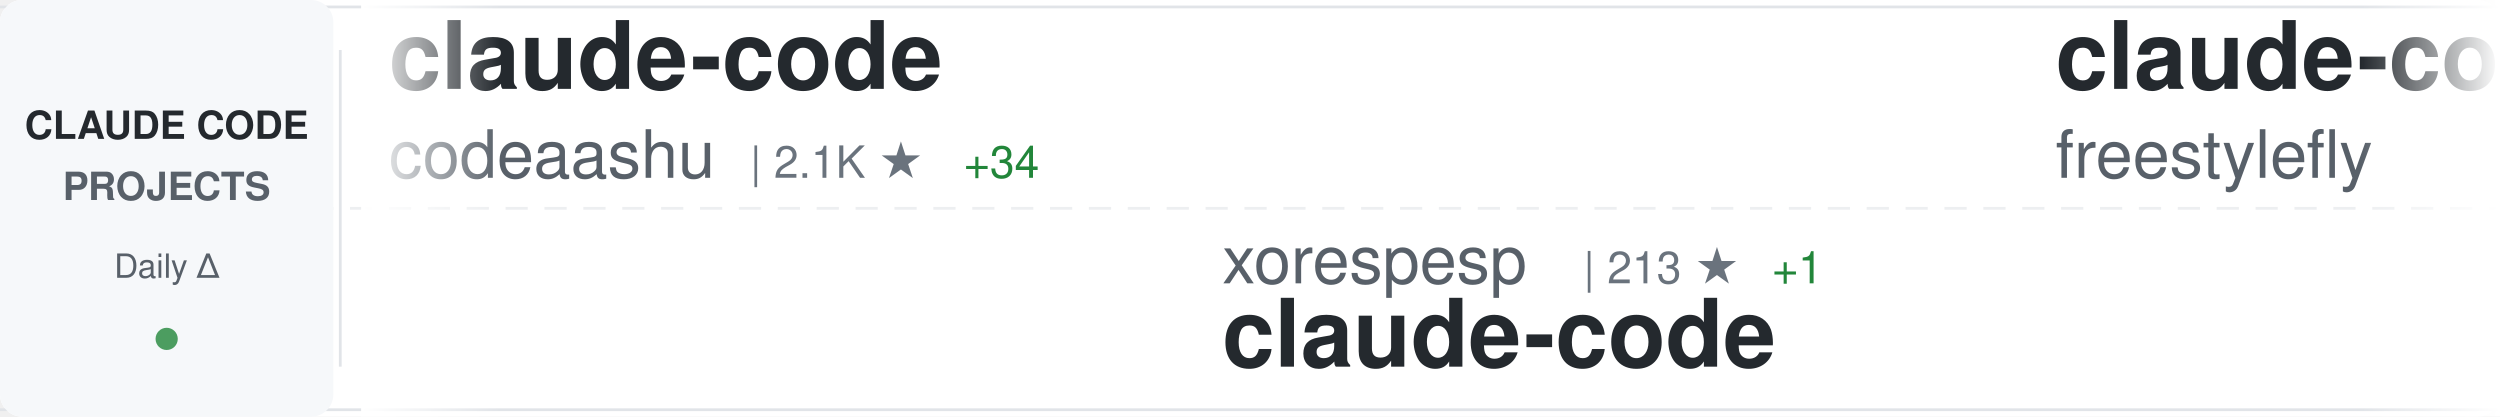
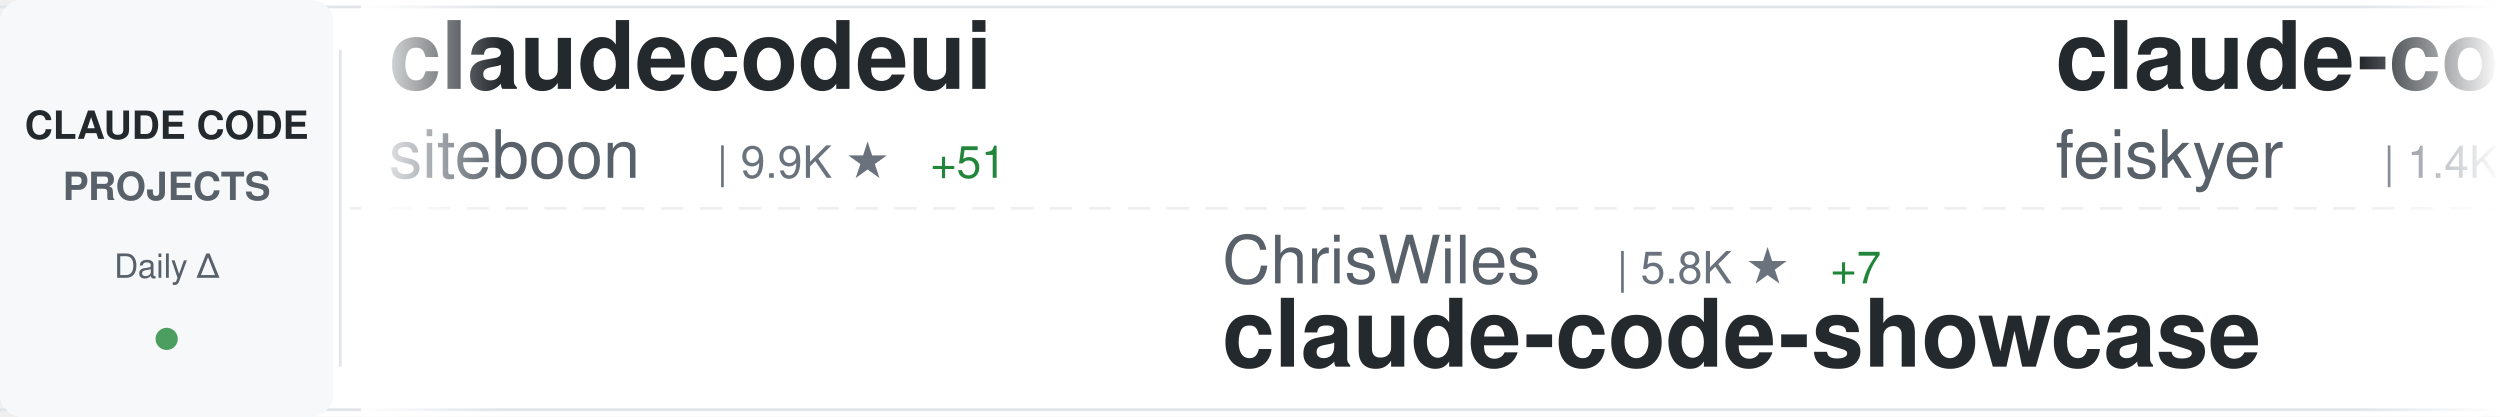
<svg xmlns="http://www.w3.org/2000/svg" width="900" height="150">
  <defs>
    <linearGradient id="awesomeLeftFade" x1="0%" y1="0%" x2="100%" y2="0%">
      <stop offset="0%" style="stop-color:#ffffff;stop-opacity:1" />
      <stop offset="100%" style="stop-color:#ffffff;stop-opacity:0" />
    </linearGradient>
    <linearGradient id="awesomeRightFade" x1="0%" y1="0%" x2="100%" y2="0%">
      <stop offset="0%" style="stop-color:#ffffff;stop-opacity:0" />
      <stop offset="100%" style="stop-color:#ffffff;stop-opacity:1" />
    </linearGradient>
  </defs>
  <rect width="900" height="150" fill="#ffffff" rx="8" />
  <rect x="0" y="2" width="900" height="1" fill="#e1e4e8" />
  <rect x="0" y="147" width="900" height="1" fill="#e1e4e8" />
  <line x1="0" y1="75" x2="900" y2="75" stroke="#e1e4e8" stroke-width="1" stroke-dasharray="8 6" opacity="0.6" />
  <rect x="0" y="0" width="120" height="150" fill="#f6f8fa" rx="8" />
  <text x="60" y="50" font-family="-apple-system, BlinkMacSystemFont, 'Segoe UI', Helvetica, Arial, sans-serif" font-size="14" font-weight="600" fill="#24292e" text-anchor="middle">CLAUDE CODE</text>
  <text x="60" y="72" font-family="-apple-system, BlinkMacSystemFont, 'Segoe UI', Helvetica, Arial, sans-serif" font-size="14" font-weight="600" fill="#586069" text-anchor="middle">PROJECTS</text>
  <text x="60" y="100" font-family="-apple-system, BlinkMacSystemFont, 'Segoe UI', Helvetica, Arial, sans-serif" font-size="12" font-weight="500" fill="#586069" text-anchor="middle">Daily Δ</text>
  <circle cx="60" cy="122" r="4" fill="#22863a" opacity="0.8" />
  <rect x="122" y="18" width="1" height="114" fill="#e1e4e8" />
  <clipPath id="awesomeTickerClip">
    <rect x="130" y="0" width="770" height="150" />
  </clipPath>
  <g clip-path="url(#awesomeTickerClip)">
    <g id="awesomeTickerItems">
      <animateTransform attributeName="transform" attributeType="XML" type="translate" from="0 0" to="-3000 0" dur="54s" repeatCount="indefinite" />
      <g transform="translate(0, 0)">
-         <text x="140" y="32" font-family="-apple-system, BlinkMacSystemFont, 'Segoe UI', Helvetica, Arial, sans-serif" font-size="34" font-weight="600" fill="#24292e">claude-code</text>
-         <text x="140" y="64" font-family="-apple-system, BlinkMacSystemFont, 'Segoe UI', Helvetica, Arial, sans-serif" font-size="24" font-weight="400" fill="#586069">codeaashu</text>
-         <text x="270" y="64" font-family="-apple-system, BlinkMacSystemFont, 'Segoe UI', Helvetica, Arial, sans-serif" font-size="16" font-weight="500" fill="#6a737d">| 2.1K ★</text>
-         <text x="347" y="64" font-family="-apple-system, BlinkMacSystemFont, 'Segoe UI', Helvetica, Arial, sans-serif" font-size="16" font-weight="500" fill="#22863a"> +34</text>
+         <text x="140" y="32" font-family="-apple-system, BlinkMacSystemFont, 'Segoe UI', Helvetica, Arial, sans-serif" font-size="34" font-weight="600" fill="#24292e">claudecodeui</text>
+         <text x="140" y="64" font-family="-apple-system, BlinkMacSystemFont, 'Segoe UI', Helvetica, Arial, sans-serif" font-size="24" font-weight="400" fill="#586069">siteboon</text>
+         <text x="258" y="64" font-family="-apple-system, BlinkMacSystemFont, 'Segoe UI', Helvetica, Arial, sans-serif" font-size="16" font-weight="500" fill="#6a737d">| 9.9K ★</text>
+         <text x="335" y="64" font-family="-apple-system, BlinkMacSystemFont, 'Segoe UI', Helvetica, Arial, sans-serif" font-size="16" font-weight="500" fill="#22863a"> +51</text>
      </g>
      <g transform="translate(300, 0)">
-         <text x="140" y="102" font-family="-apple-system, BlinkMacSystemFont, 'Segoe UI', Helvetica, Arial, sans-serif" font-size="24" font-weight="400" fill="#586069">xorespesp</text>
-         <text x="270" y="102" font-family="-apple-system, BlinkMacSystemFont, 'Segoe UI', Helvetica, Arial, sans-serif" font-size="16" font-weight="500" fill="#6a737d">| 213 ★</text>
-         <text x="338" y="102" font-family="-apple-system, BlinkMacSystemFont, 'Segoe UI', Helvetica, Arial, sans-serif" font-size="16" font-weight="500" fill="#22863a"> +1</text>
-         <text x="140" y="132" font-family="-apple-system, BlinkMacSystemFont, 'Segoe UI', Helvetica, Arial, sans-serif" font-size="34" font-weight="600" fill="#24292e">claude-code</text>
+         <text x="140" y="102" font-family="-apple-system, BlinkMacSystemFont, 'Segoe UI', Helvetica, Arial, sans-serif" font-size="24" font-weight="400" fill="#586069">ChrisWiles</text>
+         <text x="282" y="102" font-family="-apple-system, BlinkMacSystemFont, 'Segoe UI', Helvetica, Arial, sans-serif" font-size="16" font-weight="500" fill="#6a737d">| 5.8K ★</text>
+         <text x="359" y="102" font-family="-apple-system, BlinkMacSystemFont, 'Segoe UI', Helvetica, Arial, sans-serif" font-size="16" font-weight="500" fill="#22863a"> +7</text>
+         <text x="140" y="132" font-family="-apple-system, BlinkMacSystemFont, 'Segoe UI', Helvetica, Arial, sans-serif" font-size="34" font-weight="600" fill="#24292e">claude-code-showcase</text>
      </g>
      <g transform="translate(600, 0)">
-         <text x="140" y="32" font-family="-apple-system, BlinkMacSystemFont, 'Segoe UI', Helvetica, Arial, sans-serif" font-size="34" font-weight="600" fill="#24292e">claude-code</text>
-         <text x="140" y="64" font-family="-apple-system, BlinkMacSystemFont, 'Segoe UI', Helvetica, Arial, sans-serif" font-size="24" font-weight="400" fill="#586069">freestylefly</text>
-         <text x="306" y="64" font-family="-apple-system, BlinkMacSystemFont, 'Segoe UI', Helvetica, Arial, sans-serif" font-size="16" font-weight="500" fill="#6a737d">| 120 ★</text>
-         <text x="374" y="64" font-family="-apple-system, BlinkMacSystemFont, 'Segoe UI', Helvetica, Arial, sans-serif" font-size="16" font-weight="500" fill="#22863a"> +1</text>
+         <text x="140" y="32" font-family="-apple-system, BlinkMacSystemFont, 'Segoe UI', Helvetica, Arial, sans-serif" font-size="34" font-weight="600" fill="#24292e">claude-code-settings</text>
+         <text x="140" y="64" font-family="-apple-system, BlinkMacSystemFont, 'Segoe UI', Helvetica, Arial, sans-serif" font-size="24" font-weight="400" fill="#586069">feiskyer</text>
+         <text x="258" y="64" font-family="-apple-system, BlinkMacSystemFont, 'Segoe UI', Helvetica, Arial, sans-serif" font-size="16" font-weight="500" fill="#6a737d">| 1.4K ★</text>
+         <text x="335" y="64" font-family="-apple-system, BlinkMacSystemFont, 'Segoe UI', Helvetica, Arial, sans-serif" font-size="16" font-weight="500" fill="#22863a"> +5</text>
      </g>
      <g transform="translate(900, 0)">
-         <text x="140" y="102" font-family="-apple-system, BlinkMacSystemFont, 'Segoe UI', Helvetica, Arial, sans-serif" font-size="24" font-weight="400" fill="#586069">alex000kim</text>
-         <text x="282" y="102" font-family="-apple-system, BlinkMacSystemFont, 'Segoe UI', Helvetica, Arial, sans-serif" font-size="16" font-weight="500" fill="#6a737d">| 213 ★</text>
-         <text x="350" y="102" font-family="-apple-system, BlinkMacSystemFont, 'Segoe UI', Helvetica, Arial, sans-serif" font-size="16" font-weight="500" fill="#22863a"> +1</text>
-         <text x="140" y="132" font-family="-apple-system, BlinkMacSystemFont, 'Segoe UI', Helvetica, Arial, sans-serif" font-size="34" font-weight="600" fill="#24292e">claude-code</text>
+         <text x="140" y="102" font-family="-apple-system, BlinkMacSystemFont, 'Segoe UI', Helvetica, Arial, sans-serif" font-size="24" font-weight="400" fill="#586069">wshobson</text>
+         <text x="258" y="102" font-family="-apple-system, BlinkMacSystemFont, 'Segoe UI', Helvetica, Arial, sans-serif" font-size="16" font-weight="500" fill="#6a737d">| 33.7K ★</text>
+         <text x="344" y="102" font-family="-apple-system, BlinkMacSystemFont, 'Segoe UI', Helvetica, Arial, sans-serif" font-size="16" font-weight="500" fill="#22863a"> +52</text>
+         <text x="140" y="132" font-family="-apple-system, BlinkMacSystemFont, 'Segoe UI', Helvetica, Arial, sans-serif" font-size="34" font-weight="600" fill="#24292e">agents</text>
      </g>
      <g transform="translate(1200, 0)">
-         <text x="140" y="32" font-family="-apple-system, BlinkMacSystemFont, 'Segoe UI', Helvetica, Arial, sans-serif" font-size="34" font-weight="600" fill="#24292e">claude-code-source-code</text>
-         <text x="140" y="64" font-family="-apple-system, BlinkMacSystemFont, 'Segoe UI', Helvetica, Arial, sans-serif" font-size="24" font-weight="400" fill="#586069">777genius</text>
-         <text x="270" y="64" font-family="-apple-system, BlinkMacSystemFont, 'Segoe UI', Helvetica, Arial, sans-serif" font-size="16" font-weight="500" fill="#6a737d">| 895 ★</text>
+         <text x="140" y="32" font-family="-apple-system, BlinkMacSystemFont, 'Segoe UI', Helvetica, Arial, sans-serif" font-size="34" font-weight="600" fill="#24292e">claude-code-security-rev...</text>
+         <text x="140" y="64" font-family="-apple-system, BlinkMacSystemFont, 'Segoe UI', Helvetica, Arial, sans-serif" font-size="24" font-weight="400" fill="#586069">anthropics</text>
+         <text x="282" y="64" font-family="-apple-system, BlinkMacSystemFont, 'Segoe UI', Helvetica, Arial, sans-serif" font-size="16" font-weight="500" fill="#6a737d">| 4.3K ★</text>
+         <text x="359" y="64" font-family="-apple-system, BlinkMacSystemFont, 'Segoe UI', Helvetica, Arial, sans-serif" font-size="16" font-weight="500" fill="#22863a"> +17</text>
      </g>
      <g transform="translate(1500, 0)">
-         <text x="140" y="102" font-family="-apple-system, BlinkMacSystemFont, 'Segoe UI', Helvetica, Arial, sans-serif" font-size="24" font-weight="400" fill="#586069">paoloanzn</text>
-         <text x="270" y="102" font-family="-apple-system, BlinkMacSystemFont, 'Segoe UI', Helvetica, Arial, sans-serif" font-size="16" font-weight="500" fill="#6a737d">| 7.8K ★</text>
-         <text x="347" y="102" font-family="-apple-system, BlinkMacSystemFont, 'Segoe UI', Helvetica, Arial, sans-serif" font-size="16" font-weight="500" fill="#22863a"> +43</text>
-         <text x="140" y="132" font-family="-apple-system, BlinkMacSystemFont, 'Segoe UI', Helvetica, Arial, sans-serif" font-size="34" font-weight="600" fill="#24292e">free-code</text>
+         <text x="140" y="102" font-family="-apple-system, BlinkMacSystemFont, 'Segoe UI', Helvetica, Arial, sans-serif" font-size="24" font-weight="400" fill="#586069">1rgs</text>
+         <text x="210" y="102" font-family="-apple-system, BlinkMacSystemFont, 'Segoe UI', Helvetica, Arial, sans-serif" font-size="16" font-weight="500" fill="#6a737d">| 3.4K ★</text>
+         <text x="287" y="102" font-family="-apple-system, BlinkMacSystemFont, 'Segoe UI', Helvetica, Arial, sans-serif" font-size="16" font-weight="500" fill="#22863a"> +4</text>
+         <text x="140" y="132" font-family="-apple-system, BlinkMacSystemFont, 'Segoe UI', Helvetica, Arial, sans-serif" font-size="34" font-weight="600" fill="#24292e">claude-code-proxy</text>
      </g>
      <g transform="translate(1800, 0)">
-         <text x="140" y="32" font-family="-apple-system, BlinkMacSystemFont, 'Segoe UI', Helvetica, Arial, sans-serif" font-size="34" font-weight="600" fill="#24292e">claude-code-reverse</text>
-         <text x="140" y="64" font-family="-apple-system, BlinkMacSystemFont, 'Segoe UI', Helvetica, Arial, sans-serif" font-size="24" font-weight="400" fill="#586069">Yuyz0112</text>
-         <text x="258" y="64" font-family="-apple-system, BlinkMacSystemFont, 'Segoe UI', Helvetica, Arial, sans-serif" font-size="16" font-weight="500" fill="#6a737d">| 2.3K ★</text>
-         <text x="335" y="64" font-family="-apple-system, BlinkMacSystemFont, 'Segoe UI', Helvetica, Arial, sans-serif" font-size="16" font-weight="500" fill="#22863a"> +1</text>
+         <text x="140" y="32" font-family="-apple-system, BlinkMacSystemFont, 'Segoe UI', Helvetica, Arial, sans-serif" font-size="34" font-weight="600" fill="#24292e">claude_code_src</text>
+         <text x="140" y="64" font-family="-apple-system, BlinkMacSystemFont, 'Segoe UI', Helvetica, Arial, sans-serif" font-size="24" font-weight="400" fill="#586069">ponponon</text>
+         <text x="258" y="64" font-family="-apple-system, BlinkMacSystemFont, 'Segoe UI', Helvetica, Arial, sans-serif" font-size="16" font-weight="500" fill="#6a737d">| 2.2K ★</text>
+         <text x="335" y="64" font-family="-apple-system, BlinkMacSystemFont, 'Segoe UI', Helvetica, Arial, sans-serif" font-size="16" font-weight="500" fill="#22863a"> +6</text>
      </g>
      <g transform="translate(2100, 0)">
-         <text x="140" y="102" font-family="-apple-system, BlinkMacSystemFont, 'Segoe UI', Helvetica, Arial, sans-serif" font-size="24" font-weight="400" fill="#586069">disler</text>
-         <text x="234" y="102" font-family="-apple-system, BlinkMacSystemFont, 'Segoe UI', Helvetica, Arial, sans-serif" font-size="16" font-weight="500" fill="#6a737d">| 3.5K ★</text>
-         <text x="311" y="102" font-family="-apple-system, BlinkMacSystemFont, 'Segoe UI', Helvetica, Arial, sans-serif" font-size="16" font-weight="500" fill="#22863a"> +5</text>
-         <text x="140" y="132" font-family="-apple-system, BlinkMacSystemFont, 'Segoe UI', Helvetica, Arial, sans-serif" font-size="34" font-weight="600" fill="#24292e">claude-code-hooks-master...</text>
+         <text x="140" y="102" font-family="-apple-system, BlinkMacSystemFont, 'Segoe UI', Helvetica, Arial, sans-serif" font-size="24" font-weight="400" fill="#586069">anthropics</text>
+         <text x="282" y="102" font-family="-apple-system, BlinkMacSystemFont, 'Segoe UI', Helvetica, Arial, sans-serif" font-size="16" font-weight="500" fill="#6a737d">| 17.0K ★</text>
+         <text x="368" y="102" font-family="-apple-system, BlinkMacSystemFont, 'Segoe UI', Helvetica, Arial, sans-serif" font-size="16" font-weight="500" fill="#22863a"> +87</text>
+         <text x="140" y="132" font-family="-apple-system, BlinkMacSystemFont, 'Segoe UI', Helvetica, Arial, sans-serif" font-size="34" font-weight="600" fill="#24292e">claude-plugins-official</text>
      </g>
      <g transform="translate(2400, 0)">
-         <text x="140" y="32" font-family="-apple-system, BlinkMacSystemFont, 'Segoe UI', Helvetica, Arial, sans-serif" font-size="34" font-weight="600" fill="#24292e">claude-code-source-code-...</text>
-         <text x="140" y="64" font-family="-apple-system, BlinkMacSystemFont, 'Segoe UI', Helvetica, Arial, sans-serif" font-size="24" font-weight="400" fill="#586069">ghuntley</text>
-         <text x="258" y="64" font-family="-apple-system, BlinkMacSystemFont, 'Segoe UI', Helvetica, Arial, sans-serif" font-size="16" font-weight="500" fill="#6a737d">| 972 ★</text>
-         <text x="326" y="64" font-family="-apple-system, BlinkMacSystemFont, 'Segoe UI', Helvetica, Arial, sans-serif" font-size="16" font-weight="500" fill="#22863a"> +1</text>
+         <text x="140" y="32" font-family="-apple-system, BlinkMacSystemFont, 'Segoe UI', Helvetica, Arial, sans-serif" font-size="34" font-weight="600" fill="#24292e">claude-code</text>
+         <text x="140" y="64" font-family="-apple-system, BlinkMacSystemFont, 'Segoe UI', Helvetica, Arial, sans-serif" font-size="24" font-weight="400" fill="#586069">anthropics</text>
+         <text x="282" y="64" font-family="-apple-system, BlinkMacSystemFont, 'Segoe UI', Helvetica, Arial, sans-serif" font-size="16" font-weight="500" fill="#6a737d">| 114.4K ★</text>
+         <text x="377" y="64" font-family="-apple-system, BlinkMacSystemFont, 'Segoe UI', Helvetica, Arial, sans-serif" font-size="16" font-weight="500" fill="#22863a"> +492</text>
      </g>
      <g transform="translate(2700, 0)">
-         <text x="140" y="102" font-family="-apple-system, BlinkMacSystemFont, 'Segoe UI', Helvetica, Arial, sans-serif" font-size="24" font-weight="400" fill="#586069">alirezarezvani</text>
-         <text x="330" y="102" font-family="-apple-system, BlinkMacSystemFont, 'Segoe UI', Helvetica, Arial, sans-serif" font-size="16" font-weight="500" fill="#6a737d">| 11.2K ★</text>
-         <text x="416" y="102" font-family="-apple-system, BlinkMacSystemFont, 'Segoe UI', Helvetica, Arial, sans-serif" font-size="16" font-weight="500" fill="#22863a"> +191</text>
-         <text x="140" y="132" font-family="-apple-system, BlinkMacSystemFont, 'Segoe UI', Helvetica, Arial, sans-serif" font-size="34" font-weight="600" fill="#24292e">claude-skills</text>
+         <text x="140" y="102" font-family="-apple-system, BlinkMacSystemFont, 'Segoe UI', Helvetica, Arial, sans-serif" font-size="24" font-weight="400" fill="#586069">kodu-ai</text>
+         <text x="246" y="102" font-family="-apple-system, BlinkMacSystemFont, 'Segoe UI', Helvetica, Arial, sans-serif" font-size="16" font-weight="500" fill="#6a737d">| 5.3K ★</text>
+         <text x="323" y="102" font-family="-apple-system, BlinkMacSystemFont, 'Segoe UI', Helvetica, Arial, sans-serif" font-size="16" font-weight="500" fill="#22863a"> +1</text>
+         <text x="140" y="132" font-family="-apple-system, BlinkMacSystemFont, 'Segoe UI', Helvetica, Arial, sans-serif" font-size="34" font-weight="600" fill="#24292e">claude-coder</text>
      </g>
      <g transform="translate(3000, 0)">
-         <text x="140" y="32" font-family="-apple-system, BlinkMacSystemFont, 'Segoe UI', Helvetica, Arial, sans-serif" font-size="34" font-weight="600" fill="#24292e">claude-code</text>
-         <text x="140" y="64" font-family="-apple-system, BlinkMacSystemFont, 'Segoe UI', Helvetica, Arial, sans-serif" font-size="24" font-weight="400" fill="#586069">codeaashu</text>
-         <text x="270" y="64" font-family="-apple-system, BlinkMacSystemFont, 'Segoe UI', Helvetica, Arial, sans-serif" font-size="16" font-weight="500" fill="#6a737d">| 2.1K ★</text>
-         <text x="347" y="64" font-family="-apple-system, BlinkMacSystemFont, 'Segoe UI', Helvetica, Arial, sans-serif" font-size="16" font-weight="500" fill="#22863a"> +34</text>
+         <text x="140" y="32" font-family="-apple-system, BlinkMacSystemFont, 'Segoe UI', Helvetica, Arial, sans-serif" font-size="34" font-weight="600" fill="#24292e">claudecodeui</text>
+         <text x="140" y="64" font-family="-apple-system, BlinkMacSystemFont, 'Segoe UI', Helvetica, Arial, sans-serif" font-size="24" font-weight="400" fill="#586069">siteboon</text>
+         <text x="258" y="64" font-family="-apple-system, BlinkMacSystemFont, 'Segoe UI', Helvetica, Arial, sans-serif" font-size="16" font-weight="500" fill="#6a737d">| 9.9K ★</text>
+         <text x="335" y="64" font-family="-apple-system, BlinkMacSystemFont, 'Segoe UI', Helvetica, Arial, sans-serif" font-size="16" font-weight="500" fill="#22863a"> +51</text>
      </g>
      <g transform="translate(3300, 0)">
-         <text x="140" y="102" font-family="-apple-system, BlinkMacSystemFont, 'Segoe UI', Helvetica, Arial, sans-serif" font-size="24" font-weight="400" fill="#586069">xorespesp</text>
-         <text x="270" y="102" font-family="-apple-system, BlinkMacSystemFont, 'Segoe UI', Helvetica, Arial, sans-serif" font-size="16" font-weight="500" fill="#6a737d">| 213 ★</text>
-         <text x="338" y="102" font-family="-apple-system, BlinkMacSystemFont, 'Segoe UI', Helvetica, Arial, sans-serif" font-size="16" font-weight="500" fill="#22863a"> +1</text>
-         <text x="140" y="132" font-family="-apple-system, BlinkMacSystemFont, 'Segoe UI', Helvetica, Arial, sans-serif" font-size="34" font-weight="600" fill="#24292e">claude-code</text>
+         <text x="140" y="102" font-family="-apple-system, BlinkMacSystemFont, 'Segoe UI', Helvetica, Arial, sans-serif" font-size="24" font-weight="400" fill="#586069">ChrisWiles</text>
+         <text x="282" y="102" font-family="-apple-system, BlinkMacSystemFont, 'Segoe UI', Helvetica, Arial, sans-serif" font-size="16" font-weight="500" fill="#6a737d">| 5.8K ★</text>
+         <text x="359" y="102" font-family="-apple-system, BlinkMacSystemFont, 'Segoe UI', Helvetica, Arial, sans-serif" font-size="16" font-weight="500" fill="#22863a"> +7</text>
+         <text x="140" y="132" font-family="-apple-system, BlinkMacSystemFont, 'Segoe UI', Helvetica, Arial, sans-serif" font-size="34" font-weight="600" fill="#24292e">claude-code-showcase</text>
      </g>
      <g transform="translate(3600, 0)">
-         <text x="140" y="32" font-family="-apple-system, BlinkMacSystemFont, 'Segoe UI', Helvetica, Arial, sans-serif" font-size="34" font-weight="600" fill="#24292e">claude-code</text>
-         <text x="140" y="64" font-family="-apple-system, BlinkMacSystemFont, 'Segoe UI', Helvetica, Arial, sans-serif" font-size="24" font-weight="400" fill="#586069">freestylefly</text>
-         <text x="306" y="64" font-family="-apple-system, BlinkMacSystemFont, 'Segoe UI', Helvetica, Arial, sans-serif" font-size="16" font-weight="500" fill="#6a737d">| 120 ★</text>
-         <text x="374" y="64" font-family="-apple-system, BlinkMacSystemFont, 'Segoe UI', Helvetica, Arial, sans-serif" font-size="16" font-weight="500" fill="#22863a"> +1</text>
+         <text x="140" y="32" font-family="-apple-system, BlinkMacSystemFont, 'Segoe UI', Helvetica, Arial, sans-serif" font-size="34" font-weight="600" fill="#24292e">claude-code-settings</text>
+         <text x="140" y="64" font-family="-apple-system, BlinkMacSystemFont, 'Segoe UI', Helvetica, Arial, sans-serif" font-size="24" font-weight="400" fill="#586069">feiskyer</text>
+         <text x="258" y="64" font-family="-apple-system, BlinkMacSystemFont, 'Segoe UI', Helvetica, Arial, sans-serif" font-size="16" font-weight="500" fill="#6a737d">| 1.4K ★</text>
+         <text x="335" y="64" font-family="-apple-system, BlinkMacSystemFont, 'Segoe UI', Helvetica, Arial, sans-serif" font-size="16" font-weight="500" fill="#22863a"> +5</text>
      </g>
      <g transform="translate(3900, 0)">
-         <text x="140" y="102" font-family="-apple-system, BlinkMacSystemFont, 'Segoe UI', Helvetica, Arial, sans-serif" font-size="24" font-weight="400" fill="#586069">alex000kim</text>
-         <text x="282" y="102" font-family="-apple-system, BlinkMacSystemFont, 'Segoe UI', Helvetica, Arial, sans-serif" font-size="16" font-weight="500" fill="#6a737d">| 213 ★</text>
-         <text x="350" y="102" font-family="-apple-system, BlinkMacSystemFont, 'Segoe UI', Helvetica, Arial, sans-serif" font-size="16" font-weight="500" fill="#22863a"> +1</text>
-         <text x="140" y="132" font-family="-apple-system, BlinkMacSystemFont, 'Segoe UI', Helvetica, Arial, sans-serif" font-size="34" font-weight="600" fill="#24292e">claude-code</text>
+         <text x="140" y="102" font-family="-apple-system, BlinkMacSystemFont, 'Segoe UI', Helvetica, Arial, sans-serif" font-size="24" font-weight="400" fill="#586069">wshobson</text>
+         <text x="258" y="102" font-family="-apple-system, BlinkMacSystemFont, 'Segoe UI', Helvetica, Arial, sans-serif" font-size="16" font-weight="500" fill="#6a737d">| 33.7K ★</text>
+         <text x="344" y="102" font-family="-apple-system, BlinkMacSystemFont, 'Segoe UI', Helvetica, Arial, sans-serif" font-size="16" font-weight="500" fill="#22863a"> +52</text>
+         <text x="140" y="132" font-family="-apple-system, BlinkMacSystemFont, 'Segoe UI', Helvetica, Arial, sans-serif" font-size="34" font-weight="600" fill="#24292e">agents</text>
      </g>
    </g>
  </g>
  <rect x="130" y="0" width="50" height="150" fill="url(#awesomeLeftFade)" />
  <rect x="850" y="0" width="50" height="150" fill="url(#awesomeRightFade)" />
</svg>
